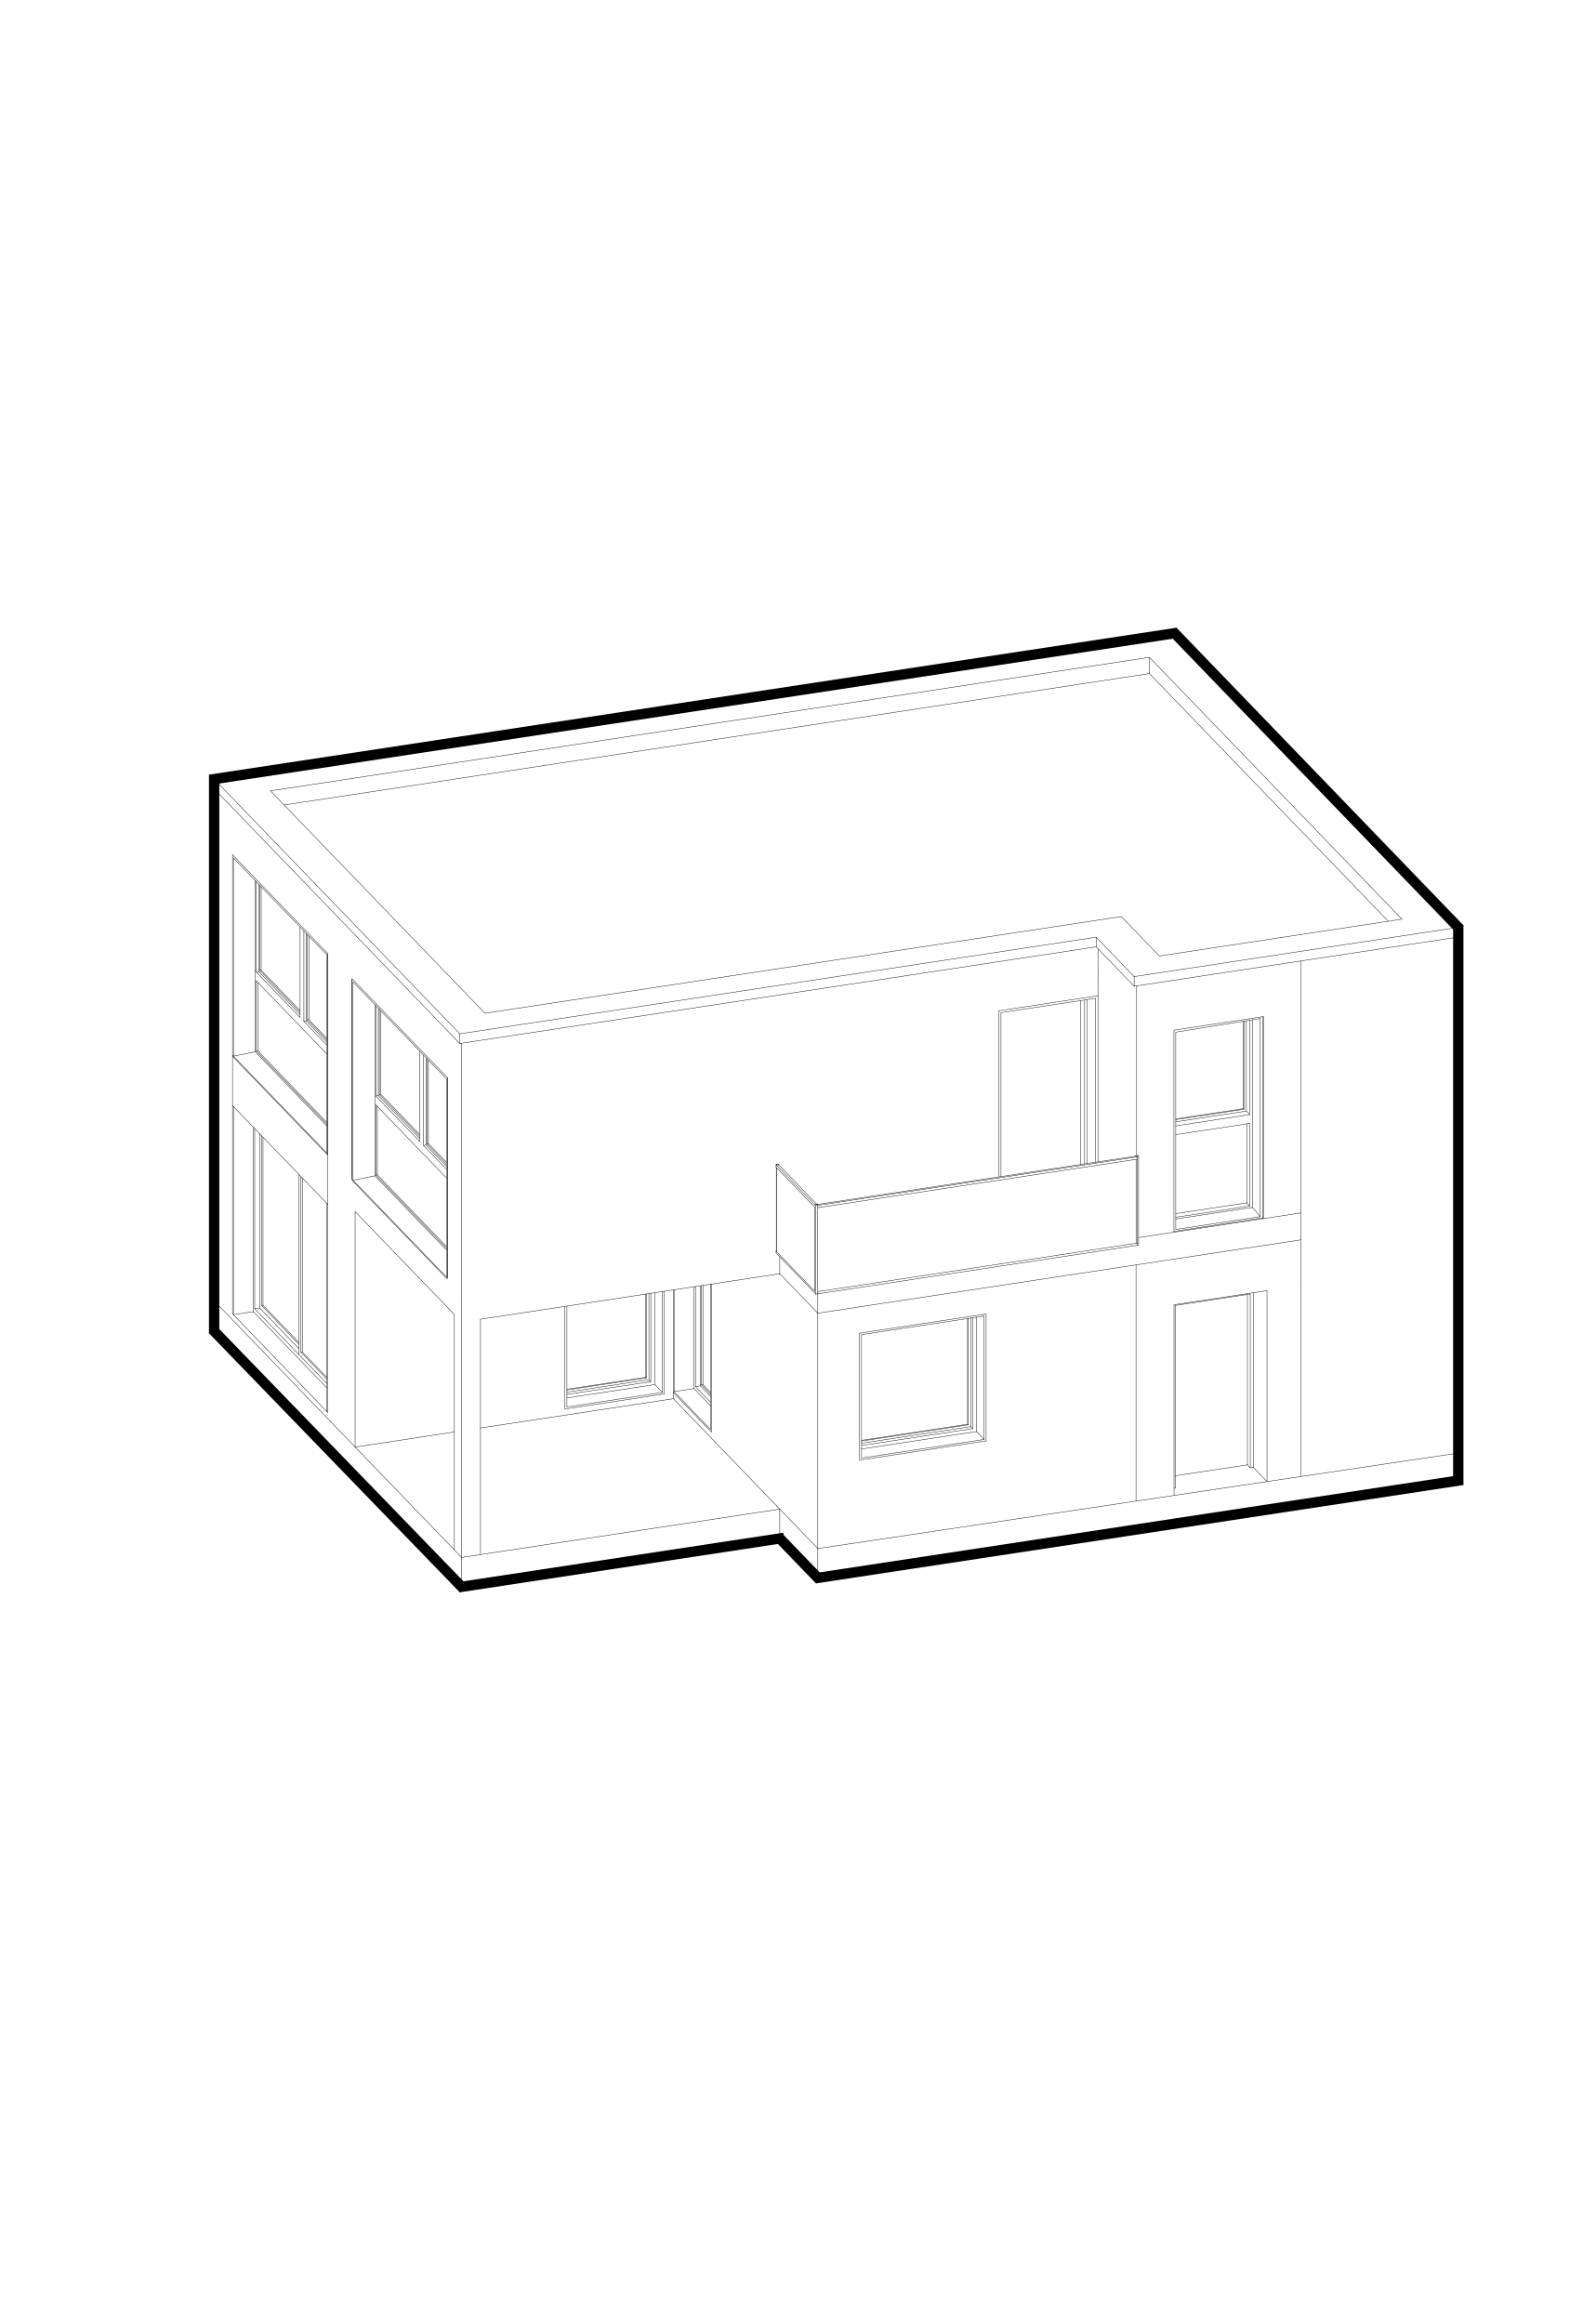
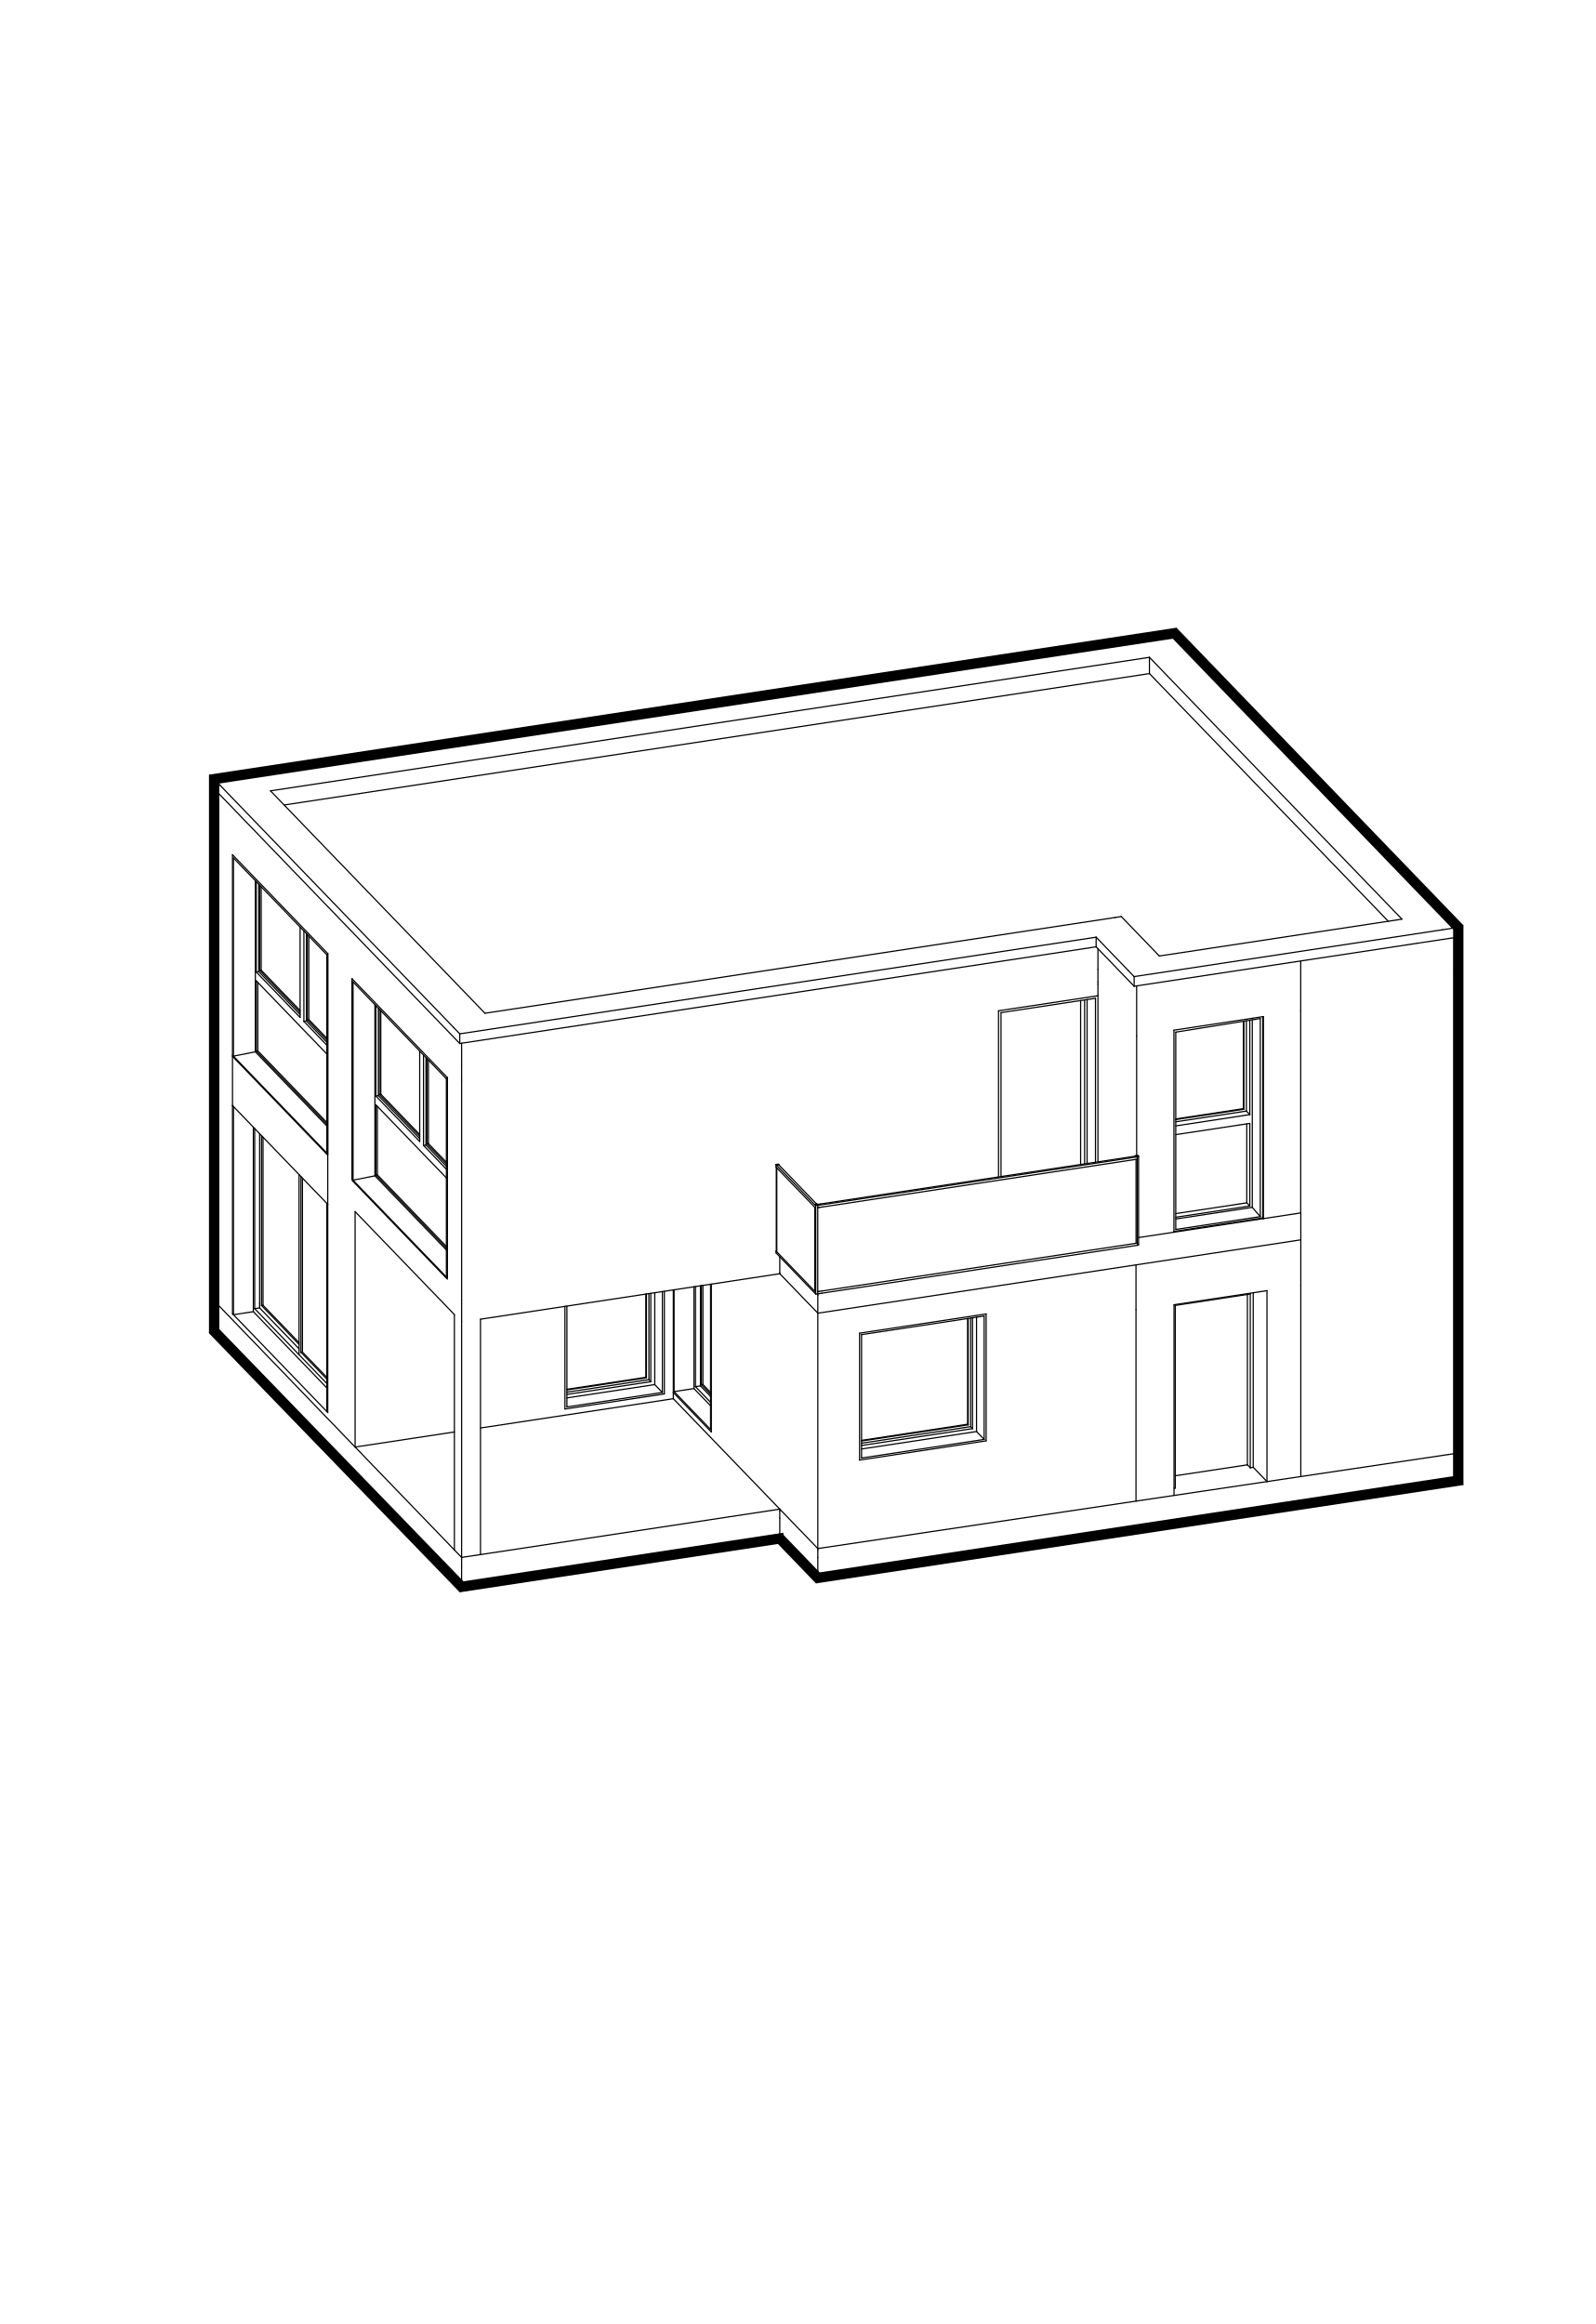
<svg xmlns="http://www.w3.org/2000/svg" id="Warstwa_1" viewBox="0 0 541 788">
  <defs>
    <style>
      .cls-1 {
        stroke-linecap: round;
        stroke-linejoin: round;
-         stroke-width: .14px;
+         stroke-width: .4px;
      }

      .cls-1, .cls-2, .cls-3 {
        fill: none;
      }

      .cls-1, .cls-3 {
        stroke: #000;
      }

      .cls-2 {
        clip-rule: evenodd;
      }

      .cls-3 {
        stroke-miterlimit: 10;
        stroke-width: 3.5px;
      }

      .cls-4 {
        clip-path: url(#clippath);
      }
    </style>
    <clipPath id="clippath">
      <polyline class="cls-2" points="0 0 541 0 541 788 0 788 0 0" />
    </clipPath>
  </defs>
  <g class="cls-4">
    <line class="cls-1" x1="264.42" y1="511.7" x2="228.32" y2="474.26" />
    <line class="cls-1" x1="277.32" y1="525.07" x2="277.32" y2="439.09" />
    <line class="cls-1" x1="74.01" y1="442.51" x2="74.01" y2="355.4" />
    <line class="cls-1" x1="493.1" y1="492.3" x2="493.1" y2="405.18" />
    <line class="cls-1" x1="277.32" y1="438.65" x2="277.32" y2="439.09" />
    <line class="cls-1" x1="493.1" y1="405.18" x2="493.1" y2="330.73" />
    <line class="cls-1" x1="427.35" y1="412.52" x2="398.7" y2="416.87" />
    <line class="cls-1" x1="421.61" y1="375.91" x2="398.7" y2="379.39" />
    <line class="cls-1" x1="421.61" y1="346.27" x2="421.61" y2="375.91" />
    <line class="cls-1" x1="422.77" y1="407.84" x2="398.7" y2="411.5" />
    <line class="cls-1" x1="422.77" y1="381.07" x2="422.77" y2="407.84" />
    <line class="cls-1" x1="398.7" y1="379.62" x2="421.8" y2="376.11" />
    <line class="cls-1" x1="421.8" y1="376.11" x2="421.8" y2="346.24" />
    <line class="cls-1" x1="421.8" y1="376.11" x2="421.61" y2="375.91" />
    <line class="cls-1" x1="398.7" y1="380.37" x2="422.64" y2="376.73" />
    <line class="cls-1" x1="398.7" y1="381.75" x2="423.8" y2="377.93" />
    <line class="cls-1" x1="423.8" y1="380.91" x2="398.7" y2="384.72" />
    <line class="cls-1" x1="422.64" y1="346.1" x2="422.64" y2="376.73" />
    <line class="cls-1" x1="423.8" y1="377.93" x2="422.64" y2="376.73" />
    <line class="cls-1" x1="423.8" y1="377.93" x2="423.8" y2="345.91" />
    <line class="cls-1" x1="423.8" y1="408.92" x2="423.8" y2="380.91" />
    <line class="cls-1" x1="423.8" y1="408.92" x2="422.77" y2="407.84" />
    <line class="cls-1" x1="398.7" y1="412.73" x2="423.8" y2="408.92" />
    <line class="cls-1" x1="398.7" y1="413.32" x2="424.65" y2="409.38" />
    <line class="cls-1" x1="428.2" y1="412.39" x2="428.2" y2="412.81" />
    <line class="cls-1" x1="428.2" y1="412.95" x2="428.2" y2="412.81" />
    <line class="cls-1" x1="428.2" y1="412.95" x2="398.08" y2="417.53" />
    <line class="cls-1" x1="424.65" y1="409.38" x2="424.65" y2="345.78" />
    <line class="cls-1" x1="427.35" y1="412.52" x2="424.65" y2="409.38" />
    <line class="cls-1" x1="428.2" y1="344.72" x2="428.2" y2="412.39" />
    <line class="cls-1" x1="493.1" y1="330.73" x2="493.1" y2="329.89" />
    <line class="cls-1" x1="74.01" y1="280.95" x2="74.01" y2="280.11" />
    <line class="cls-1" x1="156.53" y1="366.52" x2="156.53" y2="365.68" />
    <line class="cls-1" x1="372.31" y1="333.74" x2="372.31" y2="332.91" />
    <line class="cls-1" x1="372.31" y1="332.91" x2="372.31" y2="328.68" />
    <line class="cls-1" x1="493.1" y1="329.89" x2="493.1" y2="325.66" />
    <line class="cls-1" x1="74.01" y1="280.11" x2="74.01" y2="275.88" />
    <line class="cls-1" x1="156.53" y1="365.68" x2="156.53" y2="361.45" />
    <line class="cls-1" x1="74.01" y1="445.55" x2="74.01" y2="443.11" />
    <line class="cls-1" x1="277.32" y1="528.11" x2="277.32" y2="525.67" />
    <line class="cls-1" x1="277.32" y1="534.27" x2="277.32" y2="533.91" />
    <line class="cls-1" x1="74.01" y1="451.72" x2="74.01" y2="451.36" />
    <line class="cls-1" x1="264.42" y1="521.65" x2="277.32" y2="535.02" />
    <line class="cls-1" x1="277.32" y1="535.02" x2="440.57" y2="510.22" />
    <line class="cls-1" x1="74.01" y1="452.46" x2="116.58" y2="496.61" />
    <line class="cls-1" x1="277.32" y1="535.02" x2="277.32" y2="534.27" />
    <line class="cls-1" x1="74.01" y1="452.46" x2="74.01" y2="451.72" />
    <line class="cls-1" x1="74.01" y1="443.11" x2="74.01" y2="442.51" />
    <line class="cls-1" x1="277.32" y1="525.67" x2="277.32" y2="525.07" />
    <line class="cls-1" x1="277.32" y1="533.91" x2="277.32" y2="528.11" />
    <line class="cls-1" x1="74.01" y1="451.36" x2="74.01" y2="445.55" />
    <line class="cls-1" x1="162.93" y1="527.11" x2="264.42" y2="511.7" />
    <line class="cls-1" x1="120.42" y1="490.65" x2="154.08" y2="525.54" />
    <line class="cls-1" x1="156.53" y1="531.12" x2="156.53" y2="528.68" />
    <line class="cls-1" x1="264.42" y1="514.74" x2="264.42" y2="512.29" />
    <line class="cls-1" x1="264.42" y1="520.9" x2="264.42" y2="520.54" />
    <line class="cls-1" x1="156.53" y1="537.29" x2="156.53" y2="536.93" />
    <line class="cls-1" x1="156.53" y1="538.03" x2="264.42" y2="521.65" />
    <line class="cls-1" x1="116.58" y1="496.61" x2="156.53" y2="538.03" />
    <line class="cls-1" x1="156.53" y1="538.03" x2="156.53" y2="537.29" />
    <line class="cls-1" x1="264.42" y1="521.65" x2="264.42" y2="520.9" />
    <line class="cls-1" x1="264.42" y1="512.29" x2="264.42" y2="511.7" />
    <line class="cls-1" x1="156.53" y1="528.68" x2="156.53" y2="528.08" />
    <line class="cls-1" x1="264.42" y1="520.54" x2="264.42" y2="514.74" />
    <line class="cls-1" x1="156.53" y1="536.93" x2="156.53" y2="531.12" />
    <line class="cls-1" x1="74.01" y1="355.4" x2="74.01" y2="280.95" />
    <line class="cls-1" x1="111.14" y1="323.32" x2="111.14" y2="391.27" />
    <line class="cls-1" x1="78.84" y1="374.86" x2="78.84" y2="289.83" />
    <line class="cls-1" x1="79.16" y1="290.91" x2="79.16" y2="358.11" />
    <line class="cls-1" x1="86.58" y1="298.6" x2="86.58" y2="356.64" />
    <line class="cls-1" x1="86.58" y1="356.64" x2="79.16" y2="358.11" />
    <line class="cls-1" x1="87.75" y1="299.81" x2="87.75" y2="329.45" />
    <line class="cls-1" x1="86.9" y1="298.93" x2="86.9" y2="329.58" />
    <line class="cls-1" x1="86.9" y1="332.56" x2="86.9" y2="356.38" />
    <line class="cls-1" x1="88.07" y1="300.14" x2="88.07" y2="329.04" />
    <line class="cls-1" x1="101.76" y1="342.64" x2="88.57" y2="328.96" />
    <line class="cls-1" x1="88.57" y1="328.96" x2="88.57" y2="300.67" />
    <line class="cls-1" x1="103.9" y1="316.56" x2="103.9" y2="346.2" />
    <line class="cls-1" x1="103.05" y1="315.68" x2="103.05" y2="346.32" />
    <line class="cls-1" x1="101.76" y1="344.99" x2="101.76" y2="314.35" />
    <line class="cls-1" x1="88.07" y1="329.04" x2="101.76" y2="343.24" />
    <line class="cls-1" x1="88.07" y1="329.04" x2="88.57" y2="328.96" />
    <line class="cls-1" x1="104.22" y1="316.89" x2="104.22" y2="345.79" />
    <line class="cls-1" x1="78.84" y1="358.18" x2="111.14" y2="391.67" />
    <line class="cls-1" x1="78.84" y1="357.78" x2="110.82" y2="390.94" />
    <line class="cls-1" x1="86.58" y1="356.64" x2="110.82" y2="381.78" />
    <line class="cls-1" x1="110.82" y1="323.73" x2="110.82" y2="390.94" />
    <line class="cls-1" x1="110.82" y1="390.94" x2="111.14" y2="391.27" />
    <line class="cls-1" x1="111.14" y1="323.32" x2="111.14" y2="408.35" />
    <line class="cls-1" x1="79.16" y1="290.91" x2="110.82" y2="323.73" />
    <line class="cls-1" x1="78.84" y1="289.83" x2="111.14" y2="323.32" />
    <line class="cls-1" x1="110.82" y1="380.58" x2="87.41" y2="356.3" />
    <line class="cls-1" x1="87.41" y1="356.3" x2="87.41" y2="333.08" />
    <line class="cls-1" x1="103.05" y1="346.32" x2="103.9" y2="346.2" />
    <line class="cls-1" x1="103.9" y1="346.2" x2="110.82" y2="353.38" />
    <line class="cls-1" x1="103.05" y1="346.32" x2="110.82" y2="354.38" />
    <line class="cls-1" x1="87.75" y1="329.45" x2="101.76" y2="343.98" />
    <line class="cls-1" x1="86.9" y1="329.58" x2="87.75" y2="329.45" />
    <line class="cls-1" x1="86.9" y1="329.58" x2="101.76" y2="344.99" />
    <line class="cls-1" x1="110.82" y1="357.36" x2="86.9" y2="332.56" />
    <line class="cls-1" x1="110.82" y1="352.03" x2="104.72" y2="345.71" />
    <line class="cls-1" x1="104.72" y1="345.71" x2="104.72" y2="317.42" />
    <line class="cls-1" x1="86.9" y1="356.38" x2="110.82" y2="381.18" />
    <line class="cls-1" x1="86.9" y1="356.38" x2="87.41" y2="356.3" />
    <line class="cls-1" x1="104.22" y1="345.79" x2="110.82" y2="352.63" />
    <line class="cls-1" x1="104.22" y1="345.79" x2="104.72" y2="345.71" />
    <line class="cls-1" x1="151.69" y1="365.38" x2="151.69" y2="433.32" />
    <line class="cls-1" x1="119.39" y1="399.83" x2="119.39" y2="331.88" />
    <line class="cls-1" x1="156.53" y1="440.97" x2="156.53" y2="366.52" />
    <line class="cls-1" x1="372.31" y1="337.62" x2="372.31" y2="333.74" />
    <line class="cls-1" x1="119.39" y1="331.88" x2="119.39" y2="399.83" />
    <line class="cls-1" x1="119.72" y1="332.96" x2="119.72" y2="400.16" />
    <line class="cls-1" x1="127.13" y1="340.65" x2="127.13" y2="398.69" />
    <line class="cls-1" x1="127.13" y1="398.69" x2="119.72" y2="400.16" />
    <line class="cls-1" x1="128.3" y1="341.86" x2="128.3" y2="371.5" />
    <line class="cls-1" x1="127.46" y1="340.99" x2="127.46" y2="371.63" />
    <line class="cls-1" x1="127.46" y1="374.61" x2="127.46" y2="398.43" />
    <line class="cls-1" x1="128.62" y1="342.19" x2="128.62" y2="371.09" />
    <line class="cls-1" x1="142.32" y1="384.69" x2="129.13" y2="371.01" />
    <line class="cls-1" x1="129.13" y1="371.01" x2="129.13" y2="342.72" />
    <line class="cls-1" x1="144.45" y1="358.61" x2="144.45" y2="388.25" />
    <line class="cls-1" x1="143.61" y1="357.73" x2="143.61" y2="388.38" />
    <line class="cls-1" x1="142.32" y1="387.04" x2="142.32" y2="356.39" />
    <line class="cls-1" x1="128.62" y1="371.09" x2="142.32" y2="385.29" />
    <line class="cls-1" x1="128.62" y1="371.09" x2="129.13" y2="371.01" />
    <line class="cls-1" x1="144.77" y1="358.94" x2="144.77" y2="387.84" />
    <line class="cls-1" x1="119.39" y1="400.23" x2="151.69" y2="433.72" />
    <line class="cls-1" x1="119.39" y1="399.83" x2="151.37" y2="432.99" />
    <line class="cls-1" x1="127.13" y1="398.69" x2="151.37" y2="423.83" />
    <line class="cls-1" x1="151.37" y1="365.78" x2="151.37" y2="432.99" />
    <line class="cls-1" x1="151.37" y1="432.99" x2="151.69" y2="433.32" />
    <line class="cls-1" x1="151.69" y1="365.38" x2="151.69" y2="433.32" />
    <line class="cls-1" x1="119.72" y1="332.96" x2="151.37" y2="365.78" />
    <line class="cls-1" x1="119.39" y1="331.88" x2="151.69" y2="365.38" />
    <line class="cls-1" x1="151.37" y1="422.63" x2="127.96" y2="398.36" />
    <line class="cls-1" x1="127.96" y1="398.36" x2="127.96" y2="375.13" />
    <line class="cls-1" x1="143.61" y1="388.38" x2="144.45" y2="388.25" />
    <line class="cls-1" x1="144.45" y1="388.25" x2="151.37" y2="395.43" />
    <line class="cls-1" x1="143.61" y1="388.38" x2="151.37" y2="396.43" />
    <line class="cls-1" x1="128.3" y1="371.5" x2="142.32" y2="386.04" />
    <line class="cls-1" x1="127.46" y1="371.63" x2="128.3" y2="371.5" />
    <line class="cls-1" x1="127.46" y1="371.63" x2="142.32" y2="387.04" />
    <line class="cls-1" x1="151.37" y1="399.4" x2="127.46" y2="374.61" />
    <line class="cls-1" x1="151.37" y1="394.08" x2="145.28" y2="387.76" />
    <line class="cls-1" x1="145.28" y1="387.76" x2="145.28" y2="359.46" />
    <line class="cls-1" x1="127.46" y1="398.43" x2="151.37" y2="423.23" />
    <line class="cls-1" x1="127.46" y1="398.43" x2="127.96" y2="398.36" />
    <line class="cls-1" x1="144.77" y1="387.84" x2="151.37" y2="394.68" />
    <line class="cls-1" x1="144.77" y1="387.84" x2="145.28" y2="387.76" />
    <line class="cls-1" x1="366.43" y1="394.83" x2="366.43" y2="339.25" />
    <line class="cls-1" x1="367.79" y1="339.05" x2="367.79" y2="394.62" />
    <line class="cls-1" x1="368.63" y1="338.92" x2="368.63" y2="394.5" />
    <line class="cls-1" x1="371.47" y1="338.49" x2="371.47" y2="394.06" />
    <line class="cls-1" x1="338.6" y1="342.73" x2="338.6" y2="399.06" />
    <line class="cls-1" x1="372.31" y1="393.94" x2="372.31" y2="337.62" />
    <line class="cls-1" x1="372.31" y1="337.62" x2="338.6" y2="342.73" />
    <line class="cls-1" x1="339.44" y1="343.35" x2="339.44" y2="398.93" />
    <line class="cls-1" x1="371.47" y1="338.49" x2="339.44" y2="343.35" />
    <line class="cls-1" x1="156.53" y1="528.08" x2="156.53" y2="448.27" />
    <line class="cls-1" x1="162.93" y1="527.11" x2="162.93" y2="447.3" />
    <line class="cls-1" x1="154.08" y1="525.54" x2="154.08" y2="445.73" />
    <line class="cls-1" x1="277.77" y1="409.42" x2="278.64" y2="409.29" />
    <line class="cls-1" x1="277.5" y1="408.34" x2="278.32" y2="408.21" />
    <line class="cls-1" x1="277.36" y1="408.35" x2="277.5" y2="408.34" />
    <line class="cls-1" x1="277.25" y1="408.35" x2="277.36" y2="408.35" />
    <line class="cls-1" x1="277.13" y1="408.34" x2="277.25" y2="408.35" />
    <line class="cls-1" x1="277.03" y1="408.31" x2="277.13" y2="408.34" />
    <line class="cls-1" x1="277" y1="408.3" x2="277.03" y2="408.31" />
    <line class="cls-1" x1="276.88" y1="408.23" x2="276.94" y2="408.27" />
    <line class="cls-1" x1="277.46" y1="409.45" x2="277.77" y2="409.42" />
    <line class="cls-1" x1="277.33" y1="409.45" x2="277.46" y2="409.45" />
    <line class="cls-1" x1="263.16" y1="394.9" x2="263.16" y2="395.74" />
    <line class="cls-1" x1="263.16" y1="395.74" x2="276.29" y2="409.36" />
    <line class="cls-1" x1="264.08" y1="394.95" x2="276.88" y2="408.23" />
    <line class="cls-1" x1="278.32" y1="408.21" x2="384.97" y2="392.02" />
    <line class="cls-1" x1="385.69" y1="392.25" x2="385.69" y2="393.03" />
    <line class="cls-1" x1="278.64" y1="409.29" x2="385.69" y2="393.03" />
    <line class="cls-1" x1="493.1" y1="495.34" x2="493.1" y2="492.89" />
    <line class="cls-1" x1="493.1" y1="501.5" x2="493.1" y2="501.14" />
    <line class="cls-1" x1="440.57" y1="510.22" x2="493.1" y2="502.24" />
    <line class="cls-1" x1="493.1" y1="502.24" x2="493.1" y2="501.5" />
    <line class="cls-1" x1="493.1" y1="492.89" x2="493.1" y2="492.3" />
    <line class="cls-1" x1="493.1" y1="501.14" x2="493.1" y2="495.34" />
    <line class="cls-1" x1="228.32" y1="474.26" x2="228.32" y2="472.18" />
    <line class="cls-1" x1="120.42" y1="410.83" x2="120.42" y2="490.65" />
    <line class="cls-1" x1="120.42" y1="490.65" x2="154.08" y2="485.54" />
    <line class="cls-1" x1="162.93" y1="484.19" x2="228.32" y2="474.26" />
    <line class="cls-1" x1="398.11" y1="504.64" x2="398.53" y2="504.58" />
    <line class="cls-1" x1="398.53" y1="504.58" x2="398.53" y2="442.63" />
    <line class="cls-1" x1="422.99" y1="496.68" x2="398.53" y2="500.39" />
    <line class="cls-1" x1="422.99" y1="438.91" x2="422.99" y2="496.68" />
    <line class="cls-1" x1="422.99" y1="496.68" x2="423.96" y2="497.68" />
    <line class="cls-1" x1="423.96" y1="438.76" x2="423.96" y2="497.68" />
    <line class="cls-1" x1="423.96" y1="497.68" x2="424.97" y2="497.52" />
    <line class="cls-1" x1="424.97" y1="438.32" x2="424.97" y2="497.52" />
    <line class="cls-1" x1="424.97" y1="497.52" x2="429.63" y2="502.36" />
    <line class="cls-1" x1="398.53" y1="442.63" x2="423.96" y2="438.76" />
    <line class="cls-1" x1="263.41" y1="395.01" x2="264.08" y2="394.9" />
    <line class="cls-1" x1="264.08" y1="394.9" x2="263.91" y2="394.73" />
    <line class="cls-1" x1="263.24" y1="394.83" x2="263.41" y2="395.01" />
    <line class="cls-1" x1="263.41" y1="424.36" x2="263.41" y2="396" />
    <line class="cls-1" x1="263.41" y1="395.15" x2="263.41" y2="395.01" />
    <line class="cls-1" x1="264.08" y1="395.05" x2="264.08" y2="394.9" />
    <line class="cls-1" x1="276.62" y1="438.79" x2="277.3" y2="438.69" />
    <line class="cls-1" x1="263.16" y1="424.83" x2="276.62" y2="438.79" />
    <line class="cls-1" x1="276.62" y1="408.71" x2="277.3" y2="408.61" />
    <line class="cls-1" x1="277.3" y1="408.61" x2="276.97" y2="408.26" />
    <line class="cls-1" x1="276.97" y1="408.26" x2="276.29" y2="408.37" />
    <line class="cls-1" x1="276.29" y1="408.37" x2="276.62" y2="408.71" />
    <line class="cls-1" x1="276.62" y1="438.79" x2="276.62" y2="408.71" />
    <line class="cls-1" x1="277.3" y1="438.69" x2="277.3" y2="408.61" />
    <line class="cls-1" x1="276.29" y1="408.52" x2="276.29" y2="408.37" />
    <line class="cls-1" x1="276.29" y1="437.82" x2="276.29" y2="409.36" />
    <line class="cls-1" x1="385.69" y1="422.18" x2="386.09" y2="422.12" />
    <line class="cls-1" x1="386.09" y1="392.04" x2="385.83" y2="391.77" />
    <line class="cls-1" x1="385.83" y1="391.77" x2="384.97" y2="391.9" />
    <line class="cls-1" x1="384.97" y1="391.9" x2="385.23" y2="392.17" />
    <line class="cls-1" x1="385.23" y1="392.17" x2="386.09" y2="392.04" />
    <line class="cls-1" x1="386.09" y1="422.12" x2="386.09" y2="392.04" />
    <line class="cls-1" x1="384.97" y1="392.02" x2="384.97" y2="391.9" />
    <line class="cls-1" x1="385.23" y1="421.52" x2="385.23" y2="393.1" />
    <line class="cls-1" x1="385.23" y1="392.32" x2="385.23" y2="392.17" />
    <line class="cls-1" x1="156.53" y1="448.27" x2="156.53" y2="447.91" />
    <line class="cls-1" x1="162.93" y1="447.3" x2="264.42" y2="431.88" />
    <line class="cls-1" x1="264.42" y1="431.88" x2="264.42" y2="431.52" />
    <line class="cls-1" x1="120.42" y1="410.83" x2="154.08" y2="445.73" />
    <line class="cls-1" x1="264.42" y1="431.52" x2="264.42" y2="426.25" />
    <line class="cls-1" x1="156.53" y1="447.91" x2="156.53" y2="442.1" />
    <line class="cls-1" x1="156.53" y1="442.1" x2="156.53" y2="440.97" />
    <line class="cls-1" x1="263.16" y1="424.2" x2="263.16" y2="424.83" />
    <line class="cls-1" x1="263.24" y1="424.18" x2="263.16" y2="424.2" />
    <line class="cls-1" x1="263.16" y1="424.2" x2="276.29" y2="437.82" />
    <line class="cls-1" x1="278.64" y1="437.75" x2="385.69" y2="421.49" />
    <line class="cls-1" x1="385.66" y1="421.46" x2="385.69" y2="421.49" />
    <line class="cls-1" x1="385.69" y1="421.49" x2="385.69" y2="422.24" />
    <line class="cls-1" x1="278.64" y1="438.49" x2="385.69" y2="422.24" />
    <line class="cls-1" x1="263.24" y1="424.18" x2="263.24" y2="395.83" />
    <line class="cls-1" x1="263.16" y1="394.9" x2="276.29" y2="408.52" />
    <line class="cls-1" x1="277.3" y1="408.71" x2="385.69" y2="392.25" />
    <line class="cls-1" x1="385.66" y1="393.04" x2="385.66" y2="421.46" />
    <line class="cls-1" x1="277.77" y1="437.88" x2="278.64" y2="437.75" />
    <line class="cls-1" x1="277.77" y1="438.63" x2="278.64" y2="438.49" />
    <line class="cls-1" x1="277.33" y1="437.91" x2="277.46" y2="437.91" />
    <line class="cls-1" x1="277.46" y1="437.91" x2="277.77" y2="437.88" />
    <line class="cls-1" x1="277.46" y1="438.66" x2="277.77" y2="438.63" />
    <line class="cls-1" x1="277.3" y1="438.65" x2="277.46" y2="438.66" />
    <line class="cls-1" x1="78.84" y1="445.44" x2="78.84" y2="374.86" />
    <line class="cls-1" x1="85.91" y1="382.18" x2="85.91" y2="444.75" />
    <line class="cls-1" x1="79.16" y1="375.19" x2="79.16" y2="445.78" />
    <line class="cls-1" x1="86.36" y1="382.65" x2="86.36" y2="443.73" />
    <line class="cls-1" x1="101.41" y1="455.25" x2="89.19" y2="442.58" />
    <line class="cls-1" x1="89.19" y1="442.58" x2="89.19" y2="385.59" />
    <line class="cls-1" x1="88.04" y1="441.99" x2="88.04" y2="384.4" />
    <line class="cls-1" x1="88.69" y1="385.07" x2="88.69" y2="442.66" />
    <line class="cls-1" x1="88.04" y1="443.48" x2="88.04" y2="441.99" />
    <line class="cls-1" x1="88.69" y1="442.66" x2="101.41" y2="455.85" />
    <line class="cls-1" x1="101.41" y1="457.34" x2="88.04" y2="443.48" />
    <line class="cls-1" x1="88.69" y1="442.66" x2="89.19" y2="442.58" />
    <line class="cls-1" x1="111.14" y1="478.94" x2="111.14" y2="408.35" />
    <line class="cls-1" x1="110.82" y1="467.01" x2="102.56" y2="458.45" />
    <line class="cls-1" x1="102.56" y1="458.45" x2="102.56" y2="399.46" />
    <line class="cls-1" x1="110.82" y1="478.6" x2="110.82" y2="408.02" />
    <line class="cls-1" x1="101.41" y1="457.85" x2="101.41" y2="398.26" />
    <line class="cls-1" x1="102.06" y1="398.93" x2="102.06" y2="458.52" />
    <line class="cls-1" x1="101.41" y1="459.34" x2="101.41" y2="457.85" />
    <line class="cls-1" x1="102.06" y1="458.52" x2="110.82" y2="467.61" />
    <line class="cls-1" x1="110.82" y1="469.09" x2="101.41" y2="459.34" />
    <line class="cls-1" x1="102.06" y1="458.52" x2="102.56" y2="458.45" />
    <line class="cls-1" x1="79.16" y1="375.19" x2="110.82" y2="408.02" />
    <line class="cls-1" x1="111.14" y1="478.94" x2="78.84" y2="445.44" />
    <line class="cls-1" x1="86.36" y1="443.73" x2="101.41" y2="459.34" />
    <line class="cls-1" x1="86.36" y1="443.73" x2="88.04" y2="443.48" />
    <line class="cls-1" x1="237.52" y1="435.97" x2="237.52" y2="469.91" />
    <line class="cls-1" x1="235.83" y1="470.17" x2="237.52" y2="469.91" />
    <line class="cls-1" x1="235.83" y1="470.17" x2="235.83" y2="436.22" />
    <line class="cls-1" x1="241.21" y1="435.41" x2="241.21" y2="485.55" />
    <line class="cls-1" x1="237.84" y1="469.5" x2="237.84" y2="435.92" />
    <line class="cls-1" x1="240.95" y1="472.73" x2="237.84" y2="469.5" />
    <line class="cls-1" x1="237.84" y1="469.5" x2="238.35" y2="469.42" />
    <line class="cls-1" x1="238.35" y1="469.42" x2="240.95" y2="472.13" />
    <line class="cls-1" x1="238.35" y1="435.84" x2="238.35" y2="469.42" />
    <line class="cls-1" x1="237.85" y1="438.6" x2="237.84" y2="438.58" />
    <line class="cls-1" x1="240.95" y1="473.47" x2="237.52" y2="469.91" />
    <line class="cls-1" x1="240.95" y1="475.48" x2="235.83" y2="470.17" />
    <line class="cls-1" x1="235.32" y1="470.82" x2="235.32" y2="436.3" />
    <line class="cls-1" x1="240.95" y1="476.67" x2="235.32" y2="470.82" />
    <line class="cls-1" x1="228.32" y1="472.18" x2="241.21" y2="485.55" />
    <line class="cls-1" x1="228.32" y1="437.37" x2="228.32" y2="472.18" />
    <line class="cls-1" x1="228.58" y1="471.85" x2="228.58" y2="437.33" />
    <line class="cls-1" x1="240.95" y1="435.45" x2="240.95" y2="484.68" />
    <line class="cls-1" x1="240.95" y1="484.68" x2="228.58" y2="471.85" />
    <line class="cls-1" x1="235.32" y1="470.82" x2="228.58" y2="471.85" />
    <line class="cls-1" x1="219.19" y1="438.75" x2="219.19" y2="467.2" />
    <line class="cls-1" x1="219.19" y1="467.2" x2="192.24" y2="471.29" />
    <line class="cls-1" x1="219.19" y1="467.2" x2="219" y2="467" />
    <line class="cls-1" x1="192.24" y1="471.06" x2="219" y2="467" />
    <line class="cls-1" x1="219" y1="467" x2="219" y2="438.78" />
    <line class="cls-1" x1="219.19" y1="466.85" x2="219.18" y2="466.84" />
    <line class="cls-1" x1="220.04" y1="438.62" x2="220.04" y2="467.81" />
    <line class="cls-1" x1="220.68" y1="438.53" x2="220.68" y2="468.48" />
    <line class="cls-1" x1="220.68" y1="468.48" x2="220.04" y2="467.81" />
    <line class="cls-1" x1="220.04" y1="467.81" x2="192.24" y2="472.04" />
    <line class="cls-1" x1="220.68" y1="468.48" x2="192.24" y2="472.8" />
    <line class="cls-1" x1="222.03" y1="438.32" x2="222.03" y2="469.47" />
    <line class="cls-1" x1="222.03" y1="469.47" x2="192.24" y2="473.99" />
    <line class="cls-1" x1="191.57" y1="477.76" x2="225.28" y2="472.64" />
    <line class="cls-1" x1="225.28" y1="472.64" x2="225.28" y2="437.83" />
    <line class="cls-1" x1="191.57" y1="442.95" x2="191.57" y2="477.76" />
    <line class="cls-1" x1="192.24" y1="477.06" x2="192.24" y2="442.85" />
    <line class="cls-1" x1="224.61" y1="437.93" x2="224.61" y2="472.14" />
    <line class="cls-1" x1="224.61" y1="472.14" x2="192.24" y2="477.06" />
    <line class="cls-1" x1="222.03" y1="469.47" x2="224.61" y2="472.14" />
    <line class="cls-1" x1="328.31" y1="447.04" x2="328.31" y2="483.12" />
    <line class="cls-1" x1="328.31" y1="483.12" x2="292.15" y2="488.61" />
    <line class="cls-1" x1="328.31" y1="483.12" x2="328.11" y2="482.91" />
    <line class="cls-1" x1="292.15" y1="488.38" x2="328.11" y2="482.91" />
    <line class="cls-1" x1="328.11" y1="482.91" x2="328.11" y2="447.07" />
    <line class="cls-1" x1="329.15" y1="446.91" x2="329.15" y2="483.73" />
    <line class="cls-1" x1="329.79" y1="446.81" x2="329.79" y2="484.4" />
    <line class="cls-1" x1="329.79" y1="484.4" x2="329.15" y2="483.73" />
    <line class="cls-1" x1="329.15" y1="483.73" x2="292.15" y2="489.35" />
    <line class="cls-1" x1="329.79" y1="484.4" x2="292.15" y2="490.12" />
    <line class="cls-1" x1="331.14" y1="446.61" x2="331.14" y2="485.39" />
    <line class="cls-1" x1="331.14" y1="485.39" x2="292.15" y2="491.31" />
    <line class="cls-1" x1="291.48" y1="495.07" x2="334.4" y2="488.55" />
    <line class="cls-1" x1="334.4" y1="488.55" x2="334.4" y2="445.52" />
    <line class="cls-1" x1="292.15" y1="494.37" x2="292.15" y2="452.53" />
    <line class="cls-1" x1="292.15" y1="452.53" x2="333.72" y2="446.22" />
    <line class="cls-1" x1="333.72" y1="446.22" x2="333.72" y2="488.06" />
    <line class="cls-1" x1="333.72" y1="488.06" x2="292.15" y2="494.37" />
    <line class="cls-1" x1="331.14" y1="485.39" x2="333.72" y2="488.06" />
    <line class="cls-1" x1="291.48" y1="495.07" x2="291.48" y2="452.04" />
    <line class="cls-1" x1="291.48" y1="452.04" x2="334.4" y2="445.52" />
    <line class="cls-1" x1="385.21" y1="428.87" x2="385.21" y2="444.06" />
    <line class="cls-1" x1="441.11" y1="420.39" x2="277.33" y2="445.26" />
    <line class="cls-1" x1="441.1" y1="435.87" x2="441.1" y2="411.27" />
    <line class="cls-1" x1="429.63" y1="437.62" x2="398.11" y2="442.4" />
    <line class="cls-1" x1="385.21" y1="444.06" x2="385.21" y2="508.98" />
    <line class="cls-1" x1="398.11" y1="507.03" x2="398.11" y2="442.4" />
    <line class="cls-1" x1="428.42" y1="413.19" x2="386.09" y2="419.62" />
    <line class="cls-1" x1="398.08" y1="417.8" x2="398.08" y2="349.3" />
    <line class="cls-1" x1="385.43" y1="391.83" x2="385.43" y2="351.22" />
    <line class="cls-1" x1="428.42" y1="344.69" x2="398.08" y2="349.3" />
    <line class="cls-1" x1="385.43" y1="351.22" x2="385.43" y2="334.29" />
    <line class="cls-1" x1="441.07" y1="342.77" x2="441.07" y2="325.84" />
    <line class="cls-1" x1="78.84" y1="374.86" x2="79.16" y2="375.19" />
    <line class="cls-1" x1="110.82" y1="408.02" x2="111.14" y2="408.35" />
    <line class="cls-1" x1="441.1" y1="500.64" x2="441.1" y2="435.87" />
    <line class="cls-1" x1="429.63" y1="502.36" x2="429.63" y2="437.62" />
    <line class="cls-1" x1="441.07" y1="411.27" x2="428.42" y2="413.19" />
    <line class="cls-1" x1="428.2" y1="412.95" x2="428.42" y2="413.19" />
    <line class="cls-1" x1="441.07" y1="411.27" x2="441.07" y2="342.77" />
    <line class="cls-1" x1="428.42" y1="413.19" x2="428.42" y2="344.69" />
    <line class="cls-1" x1="74.01" y1="275.88" x2="74.01" y2="268.89" />
    <line class="cls-1" x1="389.77" y1="228.39" x2="96.35" y2="272.95" />
    <line class="cls-1" x1="389.77" y1="222.88" x2="91.72" y2="268.15" />
    <line class="cls-1" x1="400.37" y1="216.84" x2="398.31" y2="214.7" />
    <line class="cls-1" x1="72.61" y1="264.17" x2="74.67" y2="266.31" />
    <line class="cls-1" x1="72.61" y1="267.44" x2="72.61" y2="264.17" />
    <line class="cls-1" x1="398.31" y1="214.7" x2="72.61" y2="264.17" />
    <line class="cls-1" x1="493.1" y1="317.93" x2="493.1" y2="325.66" />
    <line class="cls-1" x1="389.77" y1="228.39" x2="389.77" y2="222.88" />
    <line class="cls-1" x1="475.39" y1="311.66" x2="389.77" y2="222.88" />
    <line class="cls-1" x1="470.75" y1="312.36" x2="389.77" y2="228.39" />
    <line class="cls-1" x1="489.1" y1="315.26" x2="494.5" y2="314.44" />
    <line class="cls-1" x1="494.5" y1="314.44" x2="400.37" y2="216.84" />
    <line class="cls-1" x1="494.5" y1="314.44" x2="494.5" y2="317.72" />
    <line class="cls-1" x1="393.12" y1="324.15" x2="475.39" y2="311.66" />
    <line class="cls-1" x1="382.52" y1="329" x2="384.58" y2="331.14" />
    <line class="cls-1" x1="384.58" y1="331.14" x2="489.1" y2="315.26" />
    <line class="cls-1" x1="384.58" y1="331.14" x2="384.58" y2="334.41" />
    <line class="cls-1" x1="384.58" y1="334.41" x2="480.67" y2="319.82" />
    <line class="cls-1" x1="494.5" y1="317.72" x2="480.67" y2="319.82" />
    <line class="cls-1" x1="371.69" y1="317.77" x2="382.52" y2="329" />
    <line class="cls-1" x1="371.69" y1="321.04" x2="384.58" y2="334.41" />
    <line class="cls-1" x1="380.23" y1="310.78" x2="378.11" y2="311.1" />
    <line class="cls-1" x1="380.23" y1="310.78" x2="393.12" y2="324.15" />
    <line class="cls-1" x1="372.31" y1="328.68" x2="372.31" y2="321.69" />
    <line class="cls-1" x1="156.53" y1="353.72" x2="156.53" y2="361.45" />
    <line class="cls-1" x1="155.9" y1="350.54" x2="155.9" y2="353.82" />
    <line class="cls-1" x1="153.84" y1="348.4" x2="155.9" y2="350.54" />
    <line class="cls-1" x1="371.69" y1="317.77" x2="371.69" y2="321.04" />
    <line class="cls-1" x1="155.9" y1="353.82" x2="371.69" y2="321.04" />
    <line class="cls-1" x1="155.9" y1="350.54" x2="371.69" y2="317.77" />
    <line class="cls-1" x1="164.44" y1="343.56" x2="378.11" y2="311.1" />
    <line class="cls-1" x1="74.67" y1="266.31" x2="153.84" y2="348.4" />
    <line class="cls-1" x1="72.61" y1="267.44" x2="155.9" y2="353.82" />
    <line class="cls-1" x1="91.72" y1="268.15" x2="164.44" y2="343.56" />
    <line class="cls-1" x1="264.42" y1="431.88" x2="277.33" y2="445.26" />
    <line class="cls-1" x1="263.24" y1="394.83" x2="263.91" y2="394.73" />
    <line class="cls-1" x1="263.24" y1="394.98" x2="263.24" y2="394.83" />
    <line class="cls-1" x1="427.35" y1="345.35" x2="398.7" y2="349.97" />
    <line class="cls-1" x1="398.7" y1="349.97" x2="398.7" y2="416.87" />
    <line class="cls-1" x1="427.35" y1="412.52" x2="427.35" y2="345.35" />
    <line class="cls-1" x1="493.1" y1="492.89" x2="277.99" y2="524.97" />
    <line class="cls-1" x1="277.99" y1="524.97" x2="277.32" y2="525.07" />
    <line class="cls-1" x1="277.32" y1="525.07" x2="264.42" y2="511.7" />
    <line class="cls-1" x1="120.42" y1="490.65" x2="74.01" y2="442.51" />
    <line class="cls-1" x1="154.08" y1="525.54" x2="156.53" y2="528.08" />
    <line class="cls-1" x1="156.53" y1="528.08" x2="162.93" y2="527.11" />
    <line class="cls-1" x1="85.91" y1="444.75" x2="110.82" y2="470.59" />
    <line class="cls-1" x1="85.91" y1="444.75" x2="79.16" y2="445.78" />
  </g>
  <line class="cls-3" x1="494.5" y1="313.78" x2="494.5" y2="502.66" />
  <line class="cls-3" x1="397.7" y1="214.07" x2="495.04" y2="315.01" />
  <line class="cls-3" x1="72.61" y1="262.63" x2="72.61" y2="451.99" />
  <line class="cls-3" x1="157.27" y1="538.8" x2="72.03" y2="450.76" />
  <line class="cls-3" x1="71.39" y1="264.35" x2="399.25" y2="214.56" />
  <line class="cls-3" x1="264.42" y1="521.65" x2="278.02" y2="535.75" />
  <line class="cls-3" x1="496.07" y1="501.79" x2="276.56" y2="535.13" />
  <line class="cls-3" x1="265.87" y1="521.43" x2="155.85" y2="538.14" />
</svg>
